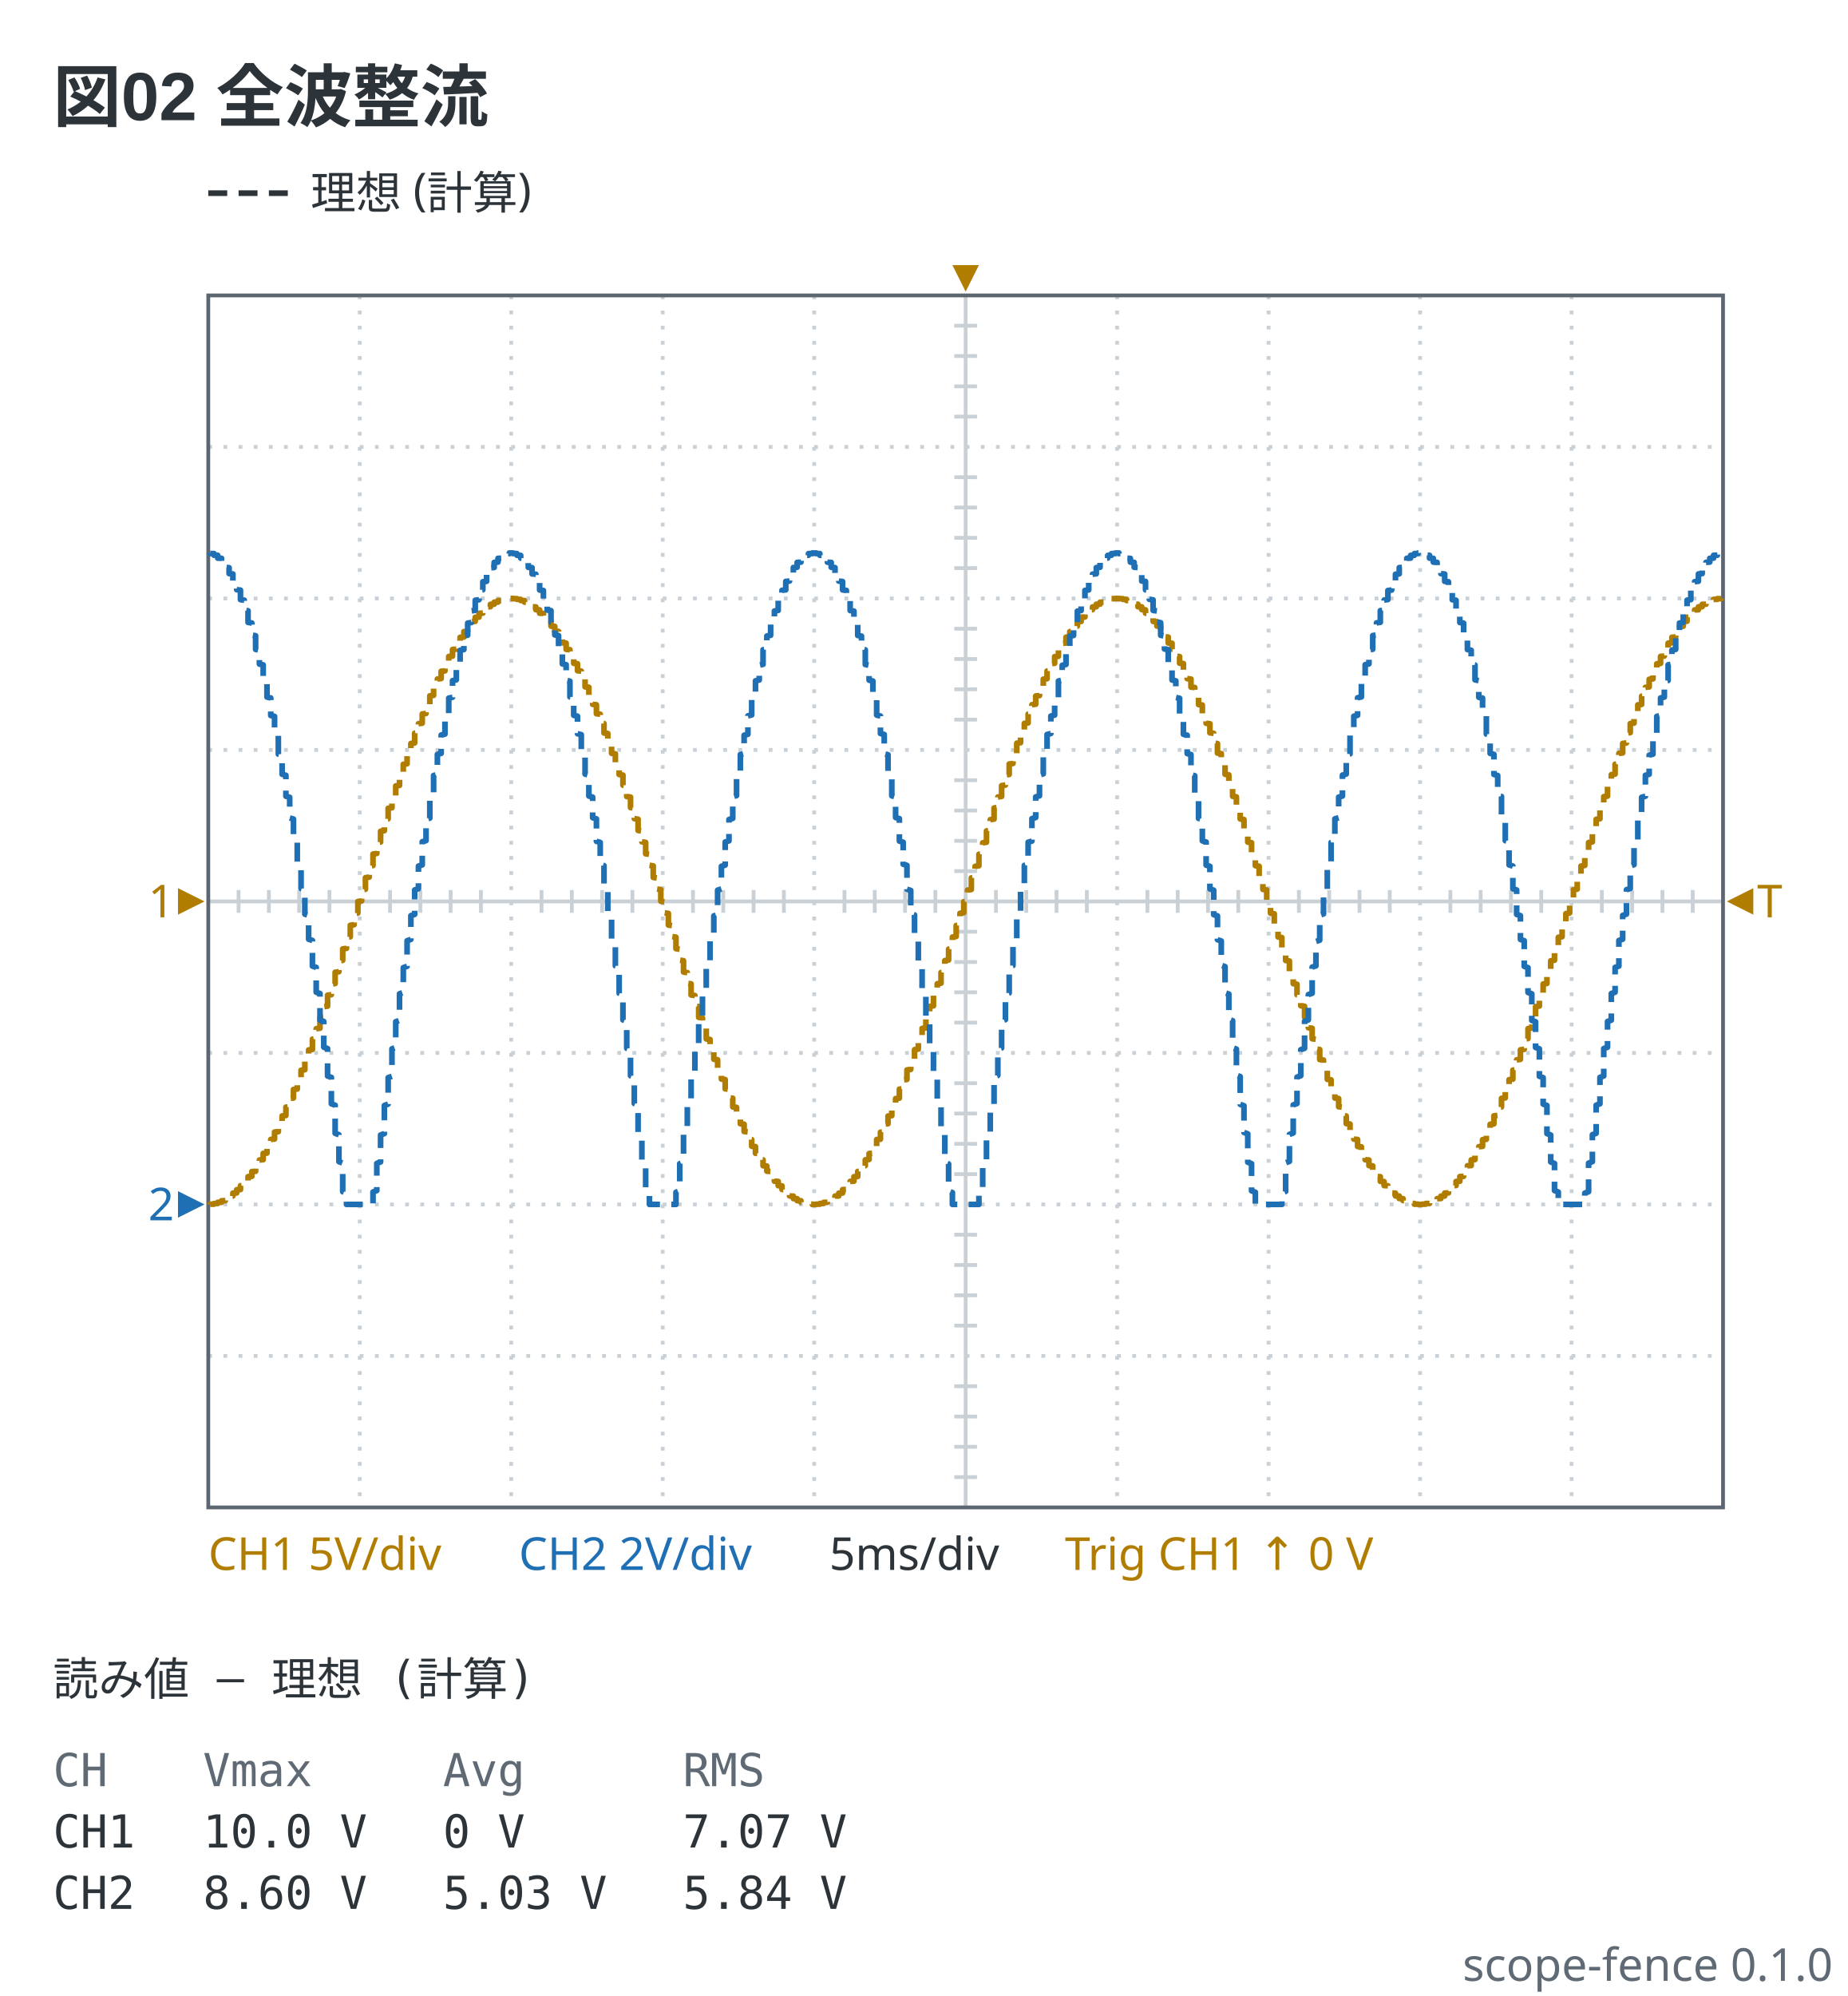
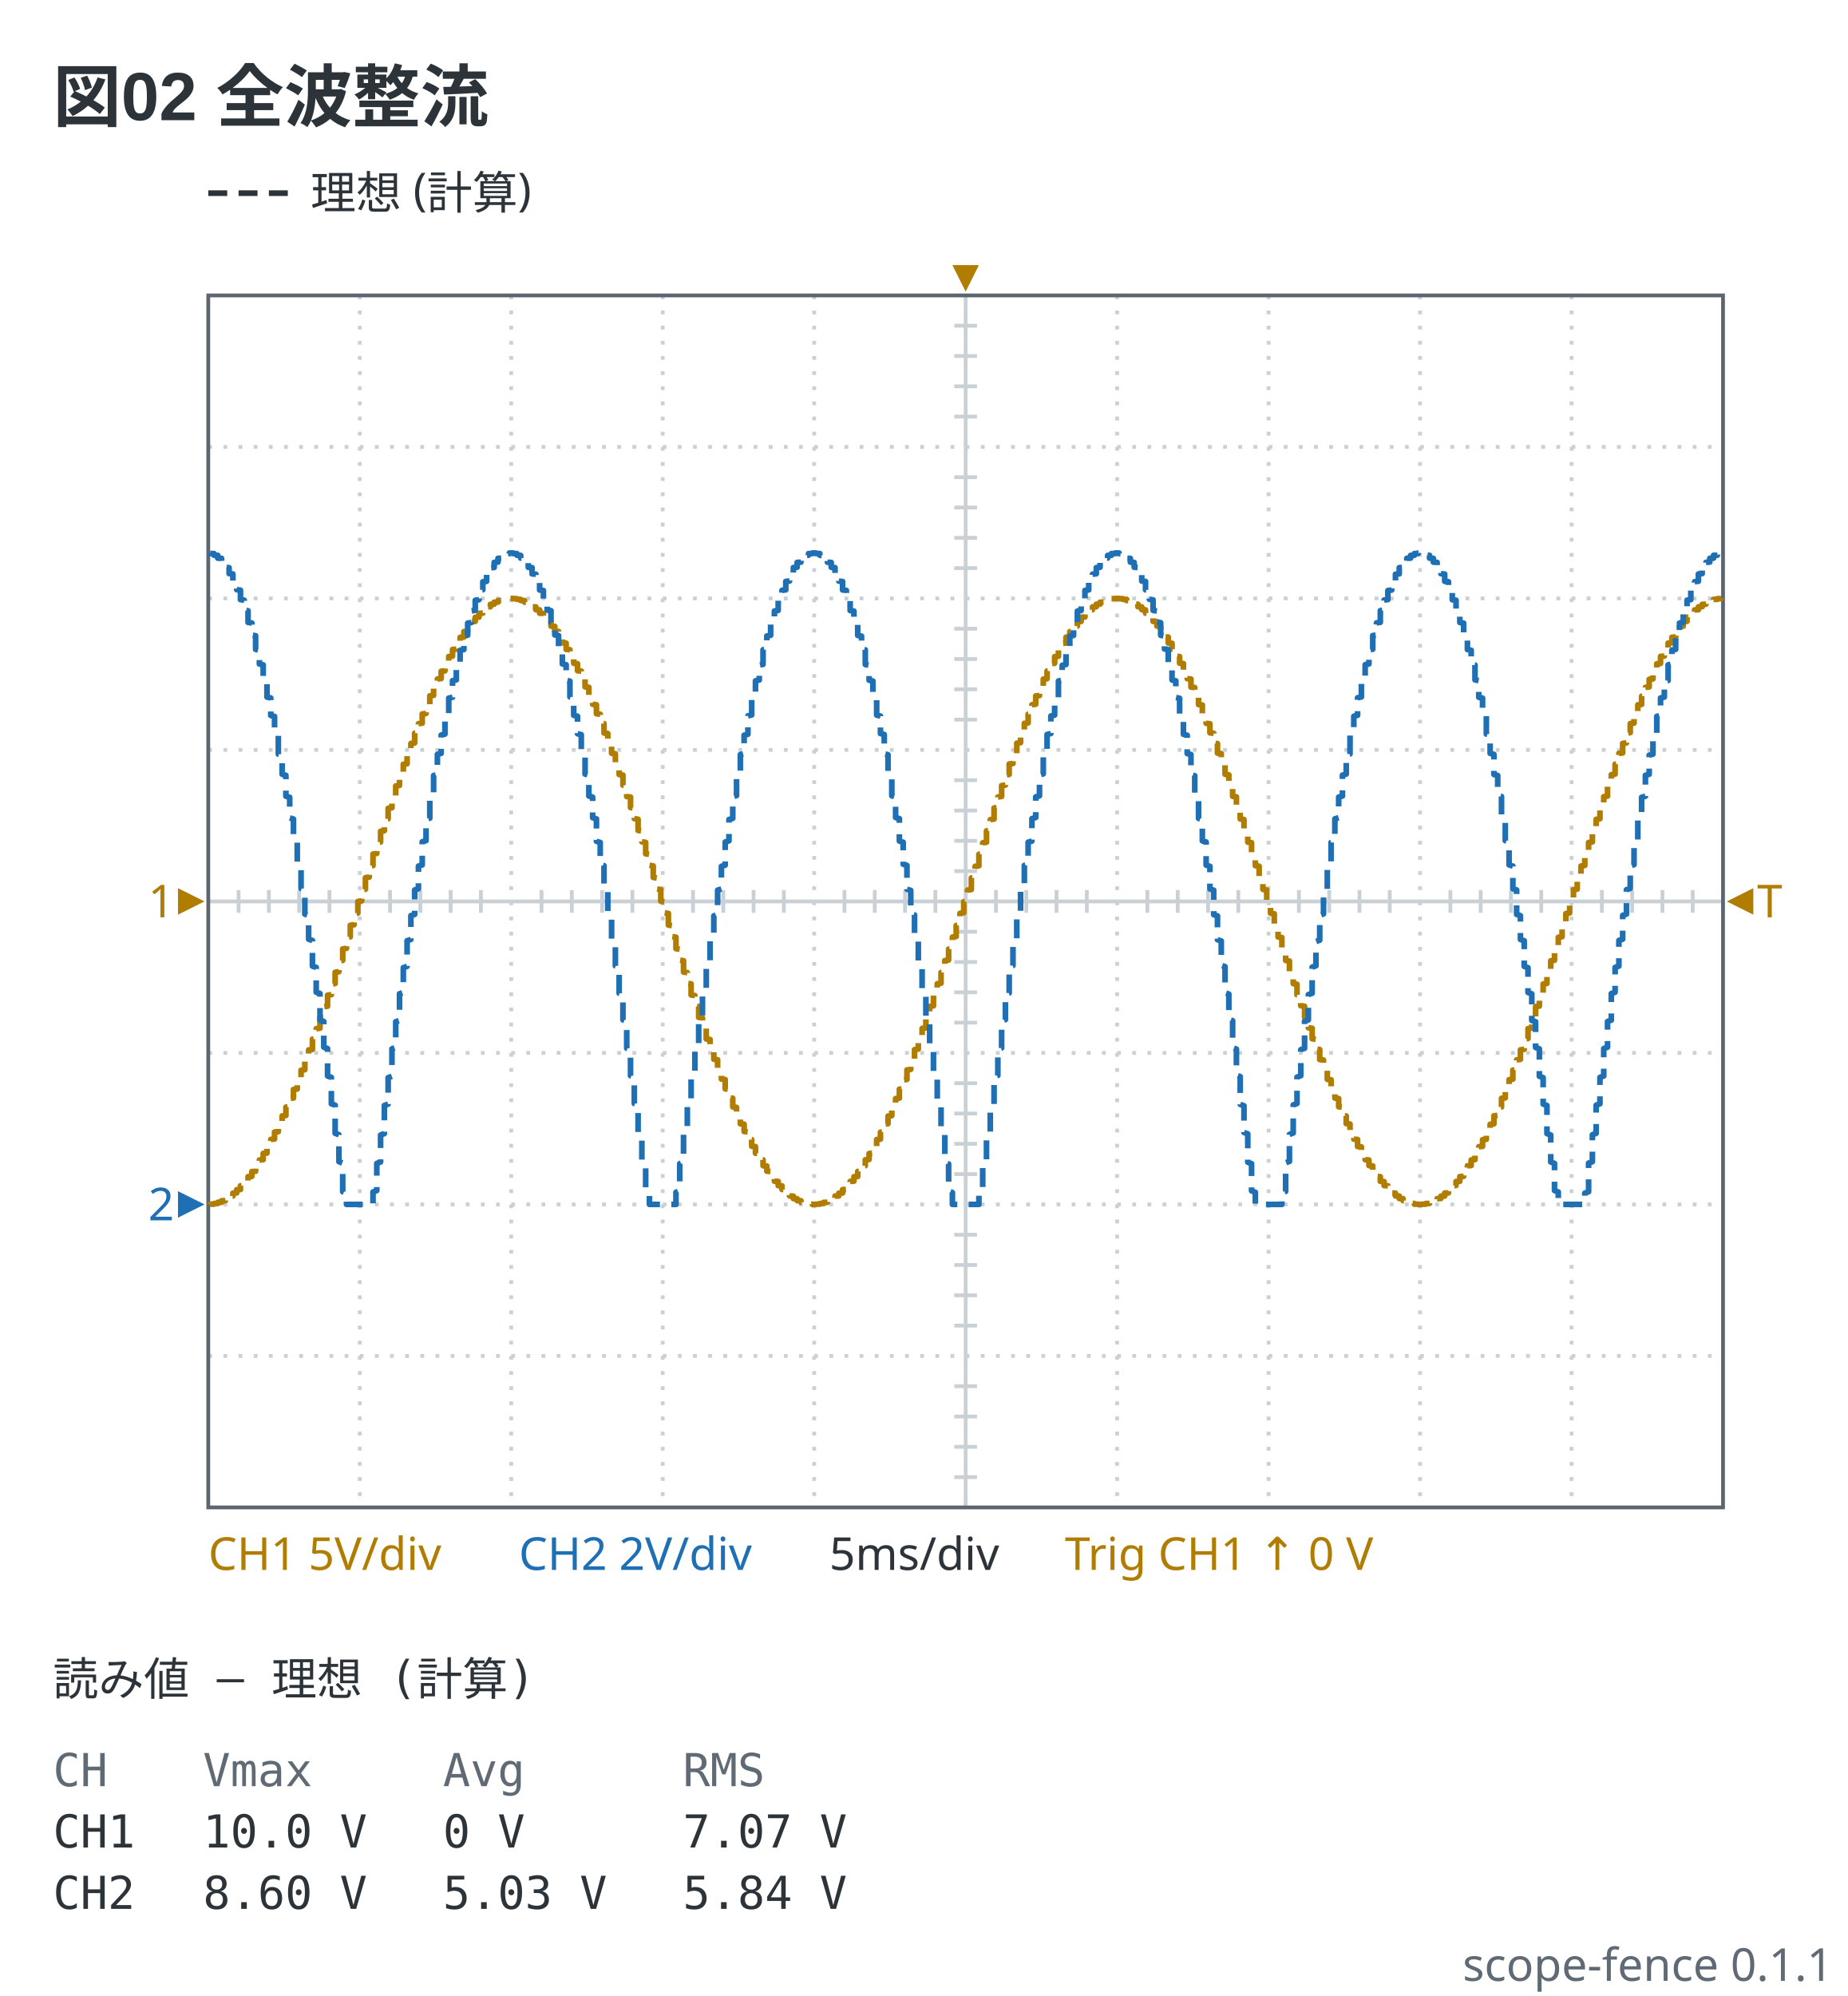
- <svg xmlns="http://www.w3.org/2000/svg" viewBox="0 0 488 527" width="488" height="527" data-scope-fence="0.1.0" role="img">
+ <svg xmlns="http://www.w3.org/2000/svg" viewBox="0 0 488 527" width="488" height="527" data-scope-fence="0.1.1" role="img">
  <text x="14" y="32" text-anchor="start" font-family="'Segoe UI', 'Helvetica Neue', Arial, 'Noto Sans', 'Hiragino Sans', 'Yu Gothic UI', 'Noto Sans CJK JP', sans-serif" fill="#2c3339" font-size="18" font-weight="600">図02 全波整流</text>
  <line x1="55" y1="51" x2="77" y2="51" stroke="#2c3339" stroke-width="1.5" stroke-dasharray="5 3" />
  <text x="82" y="55.2" text-anchor="start" font-family="ui-sans-serif, system-ui, sans-serif" fill="#2c3339" font-size="12">理想 (計算)</text>
  <line x1="95" y1="78" x2="95" y2="398" stroke="#c9d0d6" stroke-width="1" stroke-dasharray="1 3" />
  <line x1="135" y1="78" x2="135" y2="398" stroke="#c9d0d6" stroke-width="1" stroke-dasharray="1 3" />
  <line x1="175" y1="78" x2="175" y2="398" stroke="#c9d0d6" stroke-width="1" stroke-dasharray="1 3" />
  <line x1="215" y1="78" x2="215" y2="398" stroke="#c9d0d6" stroke-width="1" stroke-dasharray="1 3" />
  <line x1="255" y1="78" x2="255" y2="398" stroke="#c9d0d6" stroke-width="1" />
  <line x1="295" y1="78" x2="295" y2="398" stroke="#c9d0d6" stroke-width="1" stroke-dasharray="1 3" />
  <line x1="335" y1="78" x2="335" y2="398" stroke="#c9d0d6" stroke-width="1" stroke-dasharray="1 3" />
  <line x1="375" y1="78" x2="375" y2="398" stroke="#c9d0d6" stroke-width="1" stroke-dasharray="1 3" />
  <line x1="415" y1="78" x2="415" y2="398" stroke="#c9d0d6" stroke-width="1" stroke-dasharray="1 3" />
  <line x1="55" y1="118" x2="455" y2="118" stroke="#c9d0d6" stroke-width="1" stroke-dasharray="1 3" />
  <line x1="55" y1="158" x2="455" y2="158" stroke="#c9d0d6" stroke-width="1" stroke-dasharray="1 3" />
  <line x1="55" y1="198" x2="455" y2="198" stroke="#c9d0d6" stroke-width="1" stroke-dasharray="1 3" />
  <line x1="55" y1="238" x2="455" y2="238" stroke="#c9d0d6" stroke-width="1" />
  <line x1="55" y1="278" x2="455" y2="278" stroke="#c9d0d6" stroke-width="1" stroke-dasharray="1 3" />
  <line x1="55" y1="318" x2="455" y2="318" stroke="#c9d0d6" stroke-width="1" stroke-dasharray="1 3" />
  <line x1="55" y1="358" x2="455" y2="358" stroke="#c9d0d6" stroke-width="1" stroke-dasharray="1 3" />
  <line x1="63" y1="235" x2="63" y2="241" stroke="#c9d0d6" stroke-width="1" />
  <line x1="71" y1="235" x2="71" y2="241" stroke="#c9d0d6" stroke-width="1" />
  <line x1="79" y1="235" x2="79" y2="241" stroke="#c9d0d6" stroke-width="1" />
  <line x1="87" y1="235" x2="87" y2="241" stroke="#c9d0d6" stroke-width="1" />
  <line x1="103" y1="235" x2="103" y2="241" stroke="#c9d0d6" stroke-width="1" />
  <line x1="111" y1="235" x2="111" y2="241" stroke="#c9d0d6" stroke-width="1" />
  <line x1="119" y1="235" x2="119" y2="241" stroke="#c9d0d6" stroke-width="1" />
  <line x1="127" y1="235" x2="127" y2="241" stroke="#c9d0d6" stroke-width="1" />
  <line x1="143" y1="235" x2="143" y2="241" stroke="#c9d0d6" stroke-width="1" />
  <line x1="151" y1="235" x2="151" y2="241" stroke="#c9d0d6" stroke-width="1" />
  <line x1="159" y1="235" x2="159" y2="241" stroke="#c9d0d6" stroke-width="1" />
  <line x1="167" y1="235" x2="167" y2="241" stroke="#c9d0d6" stroke-width="1" />
  <line x1="183" y1="235" x2="183" y2="241" stroke="#c9d0d6" stroke-width="1" />
  <line x1="191" y1="235" x2="191" y2="241" stroke="#c9d0d6" stroke-width="1" />
  <line x1="199" y1="235" x2="199" y2="241" stroke="#c9d0d6" stroke-width="1" />
  <line x1="207" y1="235" x2="207" y2="241" stroke="#c9d0d6" stroke-width="1" />
  <line x1="223" y1="235" x2="223" y2="241" stroke="#c9d0d6" stroke-width="1" />
  <line x1="231" y1="235" x2="231" y2="241" stroke="#c9d0d6" stroke-width="1" />
  <line x1="239" y1="235" x2="239" y2="241" stroke="#c9d0d6" stroke-width="1" />
  <line x1="247" y1="235" x2="247" y2="241" stroke="#c9d0d6" stroke-width="1" />
  <line x1="263" y1="235" x2="263" y2="241" stroke="#c9d0d6" stroke-width="1" />
  <line x1="271" y1="235" x2="271" y2="241" stroke="#c9d0d6" stroke-width="1" />
  <line x1="279" y1="235" x2="279" y2="241" stroke="#c9d0d6" stroke-width="1" />
  <line x1="287" y1="235" x2="287" y2="241" stroke="#c9d0d6" stroke-width="1" />
  <line x1="303" y1="235" x2="303" y2="241" stroke="#c9d0d6" stroke-width="1" />
  <line x1="311" y1="235" x2="311" y2="241" stroke="#c9d0d6" stroke-width="1" />
  <line x1="319" y1="235" x2="319" y2="241" stroke="#c9d0d6" stroke-width="1" />
  <line x1="327" y1="235" x2="327" y2="241" stroke="#c9d0d6" stroke-width="1" />
  <line x1="343" y1="235" x2="343" y2="241" stroke="#c9d0d6" stroke-width="1" />
  <line x1="351" y1="235" x2="351" y2="241" stroke="#c9d0d6" stroke-width="1" />
  <line x1="359" y1="235" x2="359" y2="241" stroke="#c9d0d6" stroke-width="1" />
  <line x1="367" y1="235" x2="367" y2="241" stroke="#c9d0d6" stroke-width="1" />
  <line x1="383" y1="235" x2="383" y2="241" stroke="#c9d0d6" stroke-width="1" />
  <line x1="391" y1="235" x2="391" y2="241" stroke="#c9d0d6" stroke-width="1" />
  <line x1="399" y1="235" x2="399" y2="241" stroke="#c9d0d6" stroke-width="1" />
  <line x1="407" y1="235" x2="407" y2="241" stroke="#c9d0d6" stroke-width="1" />
  <line x1="423" y1="235" x2="423" y2="241" stroke="#c9d0d6" stroke-width="1" />
  <line x1="431" y1="235" x2="431" y2="241" stroke="#c9d0d6" stroke-width="1" />
  <line x1="439" y1="235" x2="439" y2="241" stroke="#c9d0d6" stroke-width="1" />
  <line x1="447" y1="235" x2="447" y2="241" stroke="#c9d0d6" stroke-width="1" />
  <line x1="252" y1="86" x2="258" y2="86" stroke="#c9d0d6" stroke-width="1" />
  <line x1="252" y1="94" x2="258" y2="94" stroke="#c9d0d6" stroke-width="1" />
  <line x1="252" y1="102" x2="258" y2="102" stroke="#c9d0d6" stroke-width="1" />
  <line x1="252" y1="110" x2="258" y2="110" stroke="#c9d0d6" stroke-width="1" />
  <line x1="252" y1="126" x2="258" y2="126" stroke="#c9d0d6" stroke-width="1" />
  <line x1="252" y1="134" x2="258" y2="134" stroke="#c9d0d6" stroke-width="1" />
  <line x1="252" y1="142" x2="258" y2="142" stroke="#c9d0d6" stroke-width="1" />
  <line x1="252" y1="150" x2="258" y2="150" stroke="#c9d0d6" stroke-width="1" />
  <line x1="252" y1="166" x2="258" y2="166" stroke="#c9d0d6" stroke-width="1" />
  <line x1="252" y1="174" x2="258" y2="174" stroke="#c9d0d6" stroke-width="1" />
  <line x1="252" y1="182" x2="258" y2="182" stroke="#c9d0d6" stroke-width="1" />
  <line x1="252" y1="190" x2="258" y2="190" stroke="#c9d0d6" stroke-width="1" />
  <line x1="252" y1="206" x2="258" y2="206" stroke="#c9d0d6" stroke-width="1" />
  <line x1="252" y1="214" x2="258" y2="214" stroke="#c9d0d6" stroke-width="1" />
  <line x1="252" y1="222" x2="258" y2="222" stroke="#c9d0d6" stroke-width="1" />
  <line x1="252" y1="230" x2="258" y2="230" stroke="#c9d0d6" stroke-width="1" />
  <line x1="252" y1="246" x2="258" y2="246" stroke="#c9d0d6" stroke-width="1" />
  <line x1="252" y1="254" x2="258" y2="254" stroke="#c9d0d6" stroke-width="1" />
  <line x1="252" y1="262" x2="258" y2="262" stroke="#c9d0d6" stroke-width="1" />
  <line x1="252" y1="270" x2="258" y2="270" stroke="#c9d0d6" stroke-width="1" />
  <line x1="252" y1="286" x2="258" y2="286" stroke="#c9d0d6" stroke-width="1" />
  <line x1="252" y1="294" x2="258" y2="294" stroke="#c9d0d6" stroke-width="1" />
  <line x1="252" y1="302" x2="258" y2="302" stroke="#c9d0d6" stroke-width="1" />
  <line x1="252" y1="310" x2="258" y2="310" stroke="#c9d0d6" stroke-width="1" />
  <line x1="252" y1="326" x2="258" y2="326" stroke="#c9d0d6" stroke-width="1" />
  <line x1="252" y1="334" x2="258" y2="334" stroke="#c9d0d6" stroke-width="1" />
  <line x1="252" y1="342" x2="258" y2="342" stroke="#c9d0d6" stroke-width="1" />
  <line x1="252" y1="350" x2="258" y2="350" stroke="#c9d0d6" stroke-width="1" />
  <line x1="252" y1="366" x2="258" y2="366" stroke="#c9d0d6" stroke-width="1" />
  <line x1="252" y1="374" x2="258" y2="374" stroke="#c9d0d6" stroke-width="1" />
  <line x1="252" y1="382" x2="258" y2="382" stroke="#c9d0d6" stroke-width="1" />
  <line x1="252" y1="390" x2="258" y2="390" stroke="#c9d0d6" stroke-width="1" />
  <rect x="55" y="78" width="400" height="320" fill="none" stroke="#5c6670" stroke-width="1" />
  <polyline points="55.5,318 55.5,317.94 56.5,317.94 56.5,317.76 57.5,317.75 57.5,317.45 58.5,317.44 58.5,317.04 59.5,317.01 59.5,316.47 60.5,316.44 60.5,315.82 61.5,315.78 61.5,315.01 62.5,314.97 62.5,314.12 63.5,314.08 63.5,313.07 64.5,313.02 64.5,311.96 65.5,311.9 65.5,310.67 66.5,310.6 66.5,309.33 67.5,309.26 67.5,307.82 68.5,307.74 68.5,306.27 69.5,306.19 69.5,304.53 70.5,304.45 70.5,302.78 71.5,302.69 71.5,300.84 72.5,300.74 72.5,298.89 73.5,298.79 73.5,296.75 74.5,296.65 74.5,294.63 75.5,294.52 75.5,292.31 76.5,292.19 76.5,290.01 77.5,289.9 77.5,287.65 78.5,287.53 78.5,285.08 79.5,284.96 79.5,282.57 80.5,282.44 80.5,279.85 81.5,279.72 81.5,277.21 82.5,277.08 82.5,274.37 83.5,274.23 83.5,271.61 84.5,271.47 84.5,268.66 85.5,268.52 85.5,265.8 86.5,265.66 86.5,262.76 87.5,262.62 87.5,259.83 88.5,259.68 88.5,256.71 89.5,256.56 89.5,253.71 90.5,253.56 90.5,250.54 91.5,250.39 91.5,247.5 92.5,247.35 92.5,244.3 93.5,244.15 93.5,241.24 94.5,241.08 94.5,238.02 95.5,237.86 95.5,234.95 96.5,234.79 96.5,231.73 97.5,231.58 97.5,228.68 98.5,228.53 98.5,225.49 99.5,225.34 99.5,222.47 100.5,222.32 100.5,219.47 101.5,219.32 101.5,216.35 102.5,216.2 102.5,213.41 103.5,213.27 103.5,210.37 104.5,210.22 104.5,207.51 105.5,207.37 105.5,204.56 106.5,204.42 106.5,201.79 107.5,201.66 107.5,198.95 108.5,198.82 108.5,196.3 109.5,196.17 109.5,193.59 110.5,193.46 110.5,191.07 111.5,190.94 111.5,188.5 112.5,188.38 112.5,186.13 113.5,186.01 113.5,183.72 114.5,183.6 114.5,181.5 115.5,181.39 115.5,179.27 116.5,179.16 116.5,177.23 117.5,177.13 117.5,175.18 118.5,175.09 118.5,173.33 119.5,173.24 119.5,171.49 120.5,171.4 120.5,169.83 121.5,169.75 121.5,168.27 122.5,168.2 122.5,166.75 123.5,166.68 123.5,165.41 124.5,165.35 124.5,164.11 125.5,164.06 125.5,162.99 126.5,162.94 126.5,161.93 127.5,161.89 127.5,161.04 128.5,161 128.5,160.22 129.5,160.19 129.5,159.56 130.5,159.53 130.5,158.99 131.5,158.97 131.5,158.57 132.5,158.55 132.5,158.25 133.5,158.24 133.5,158.07 134.5,158.06 134.5,158 135.5,158 135.5,158.06 136.5,158.06 136.5,158.24 137.5,158.26 137.5,158.54 138.5,158.56 138.5,158.98 139.5,159.01 139.5,159.52 140.5,159.55 140.5,160.21 141.5,160.24 141.5,160.98 142.5,161.02 142.5,161.91 143.5,161.96 143.5,162.92 144.5,162.97 144.5,164.03 145.5,164.09 145.5,165.32 146.5,165.38 146.5,166.65 147.5,166.72 147.5,168.17 148.5,168.24 148.5,169.72 149.5,169.8 149.5,171.45 150.5,171.54 150.5,173.2 151.5,173.29 151.5,175.14 152.5,175.24 152.5,177.09 153.5,177.19 153.5,179.23 154.5,179.33 154.5,181.35 155.5,181.46 155.5,183.67 156.5,183.78 156.5,185.96 157.5,186.08 157.5,188.45 158.5,188.57 158.5,190.9 159.5,191.02 159.5,193.54 160.5,193.66 160.5,196.12 161.5,196.25 161.5,198.9 162.5,199.03 162.5,201.6 163.5,201.74 163.5,204.5 164.5,204.64 164.5,207.31 165.5,207.45 165.5,210.31 166.5,210.45 166.5,213.21 167.5,213.35 167.5,216.14 168.5,216.29 168.5,219.26 169.5,219.41 169.5,222.26 170.5,222.41 170.5,225.43 171.5,225.58 171.5,228.46 172.5,228.62 172.5,231.67 173.5,231.82 173.5,234.73 174.5,234.89 174.5,237.95 175.5,238.11 175.5,241.02 176.5,241.17 176.5,244.24 177.5,244.39 177.5,247.29 178.5,247.44 178.5,250.48 179.5,250.63 179.5,253.5 180.5,253.65 180.5,256.65 181.5,256.8 181.5,259.62 182.5,259.77 182.5,262.7 183.5,262.85 183.5,265.6 184.5,265.75 184.5,268.6 185.5,268.75 185.5,271.42 186.5,271.56 186.5,274.32 187.5,274.45 187.5,277.02 188.5,277.16 188.5,279.67 189.5,279.8 189.5,282.39 190.5,282.51 190.5,284.91 191.5,285.03 191.5,287.48 192.5,287.6 192.5,289.85 193.5,289.97 193.5,292.26 194.5,292.37 194.5,294.48 195.5,294.58 195.5,296.71 196.5,296.82 196.5,298.75 197.5,298.85 197.5,300.8 198.5,300.89 198.5,302.65 199.5,302.74 199.5,304.5 200.5,304.58 200.5,306.15 201.5,306.23 201.5,307.79 202.5,307.86 202.5,309.23 203.5,309.3 203.5,310.64 204.5,310.71 204.5,311.87 205.5,311.93 205.5,313.05 206.5,313.1 206.5,314.06 207.5,314.1 207.5,314.99 208.5,315.04 208.5,315.77 209.5,315.81 209.5,316.46 210.5,316.49 210.5,317 211.5,317.03 211.5,317.43 212.5,317.45 212.5,317.75 213.5,317.76 213.5,317.93 214.5,317.94 214.5,318 215.5,318 215.5,317.94 216.5,317.94 216.5,317.76 217.5,317.75 217.5,317.46 218.5,317.44 218.5,317.02 219.5,317 219.5,316.49 220.5,316.46 220.5,315.8 221.5,315.76 221.5,315.03 222.5,314.99 222.5,314.09 223.5,314.05 223.5,313.09 224.5,313.04 224.5,311.92 225.5,311.86 225.5,310.69 226.5,310.63 226.5,309.29 227.5,309.22 227.5,307.85 228.5,307.77 228.5,306.22 229.5,306.14 229.5,304.57 230.5,304.48 230.5,302.72 231.5,302.63 231.5,300.87 232.5,300.78 232.5,298.93 233.5,298.83 233.5,296.79 234.5,296.69 234.5,294.67 235.5,294.56 235.5,292.35 236.5,292.24 236.5,290.06 237.5,289.94 237.5,287.57 238.5,287.45 238.5,285.13 239.5,285.01 239.5,282.49 240.5,282.36 240.5,279.91 241.5,279.78 241.5,277.13 242.5,276.99 242.5,274.42 243.5,274.29 243.5,271.53 244.5,271.39 244.5,268.72 245.5,268.58 245.5,265.72 246.5,265.57 246.5,262.82 247.5,262.67 247.5,259.74 248.5,259.59 248.5,256.77 249.5,256.62 249.5,253.62 250.5,253.47 250.5,250.6 251.5,250.45 251.5,247.41 252.5,247.26 252.5,244.36 253.5,244.21 253.5,241.14 254.5,240.99 254.5,238.08 255.5,237.92 255.5,235.01 256.5,234.86 256.5,231.79 257.5,231.64 257.5,228.74 258.5,228.59 258.5,225.55 259.5,225.4 259.5,222.53 260.5,222.38 260.5,219.38 261.5,219.23 261.5,216.41 262.5,216.26 262.5,213.33 263.5,213.18 263.5,210.43 264.5,210.28 264.5,207.42 265.5,207.28 265.5,204.61 266.5,204.47 266.5,201.71 267.5,201.58 267.5,199.01 268.5,198.87 268.5,196.22 269.5,196.09 269.5,193.64 270.5,193.51 270.5,190.99 271.5,190.87 271.5,188.55 272.5,188.43 272.5,186.06 273.5,185.94 273.5,183.76 274.5,183.65 274.5,181.44 275.5,181.33 275.5,179.31 276.5,179.21 276.5,177.17 277.5,177.07 277.5,175.22 278.5,175.13 278.5,173.37 279.5,173.28 279.5,171.52 280.5,171.43 280.5,169.86 281.5,169.78 281.5,168.23 282.5,168.15 282.5,166.78 283.5,166.71 283.5,165.37 284.5,165.31 284.5,164.14 285.5,164.08 285.5,162.96 286.5,162.91 286.5,161.95 287.5,161.91 287.5,161.01 288.5,160.97 288.5,160.24 289.5,160.2 289.5,159.54 290.5,159.51 290.5,159 291.5,158.98 291.5,158.56 292.5,158.54 292.5,158.25 293.5,158.24 293.5,158.06 294.5,158.06 294.5,158 295.5,158 295.5,158.06 296.5,158.07 296.5,158.24 297.5,158.25 297.5,158.55 298.5,158.57 298.5,158.97 299.5,159 299.5,159.51 300.5,159.54 300.5,160.19 301.5,160.23 301.5,160.96 302.5,161.01 302.5,161.9 303.5,161.94 303.5,162.9 304.5,162.95 304.5,164.07 305.5,164.13 305.5,165.29 306.5,165.36 306.5,166.7 307.5,166.77 307.5,168.14 308.5,168.21 308.5,169.77 309.5,169.85 309.5,171.42 310.5,171.5 310.5,173.26 311.5,173.35 311.5,175.11 312.5,175.2 312.5,177.15 313.5,177.25 313.5,179.18 314.5,179.29 314.5,181.42 315.5,181.52 315.5,183.63 316.5,183.74 316.5,186.03 317.5,186.15 317.5,188.4 318.5,188.52 318.5,190.97 319.5,191.09 319.5,193.49 320.5,193.61 320.5,196.2 321.5,196.33 321.5,198.84 322.5,198.98 322.5,201.55 323.5,201.68 323.5,204.44 324.5,204.58 324.5,207.25 325.5,207.4 325.5,210.25 326.5,210.4 326.5,213.15 327.5,213.3 327.5,216.23 328.5,216.38 328.5,219.2 329.5,219.35 329.5,222.35 330.5,222.5 330.5,225.37 331.5,225.52 331.5,228.56 332.5,228.71 332.5,231.61 333.5,231.76 333.5,234.83 334.5,234.98 334.5,237.89 335.5,238.05 335.5,241.11 336.5,241.27 336.5,244.18 337.5,244.33 337.5,247.38 338.5,247.54 338.5,250.42 339.5,250.57 339.5,253.59 340.5,253.74 340.5,256.59 341.5,256.74 341.5,259.71 342.5,259.86 342.5,262.65 343.5,262.79 343.5,265.55 344.5,265.69 344.5,268.55 345.5,268.69 345.5,271.36 346.5,271.5 346.5,274.26 347.5,274.4 347.5,276.97 348.5,277.1 348.5,279.75 349.5,279.88 349.5,282.34 350.5,282.46 350.5,284.98 351.5,285.1 351.5,287.43 352.5,287.55 352.5,289.92 353.5,290.04 353.5,292.22 354.5,292.33 354.5,294.54 355.5,294.65 355.5,296.67 356.5,296.77 356.5,298.81 357.5,298.91 357.5,300.76 358.5,300.86 358.5,302.71 359.5,302.8 359.5,304.46 360.5,304.55 360.5,306.2 361.5,306.28 361.5,307.76 362.5,307.83 362.5,309.28 363.5,309.35 363.5,310.62 364.5,310.68 364.5,311.91 365.5,311.97 365.5,313.03 366.5,313.08 366.5,314.04 367.5,314.09 367.5,314.98 368.5,315.02 368.5,315.76 369.5,315.79 369.5,316.45 370.5,316.48 370.5,316.99 371.5,317.02 371.5,317.44 372.5,317.46 372.5,317.74 373.5,317.76 373.5,317.94 374.5,317.94 374.5,318 375.5,318 375.5,317.94 376.5,317.93 376.5,317.76 377.5,317.75 377.5,317.45 378.5,317.43 378.5,317.03 379.5,317.01 379.5,316.47 380.5,316.44 380.5,315.81 381.5,315.78 381.5,315 382.5,314.96 382.5,314.11 383.5,314.07 383.5,313.06 384.5,313.01 384.5,311.94 385.5,311.89 385.5,310.65 386.5,310.59 386.5,309.32 387.5,309.25 387.5,307.8 388.5,307.73 388.5,306.25 389.5,306.17 389.5,304.6 390.5,304.51 390.5,302.76 391.5,302.67 391.5,300.91 392.5,300.82 392.5,298.87 393.5,298.77 393.5,296.84 394.5,296.73 394.5,294.61 395.5,294.5 395.5,292.4 396.5,292.28 396.5,289.99 397.5,289.87 397.5,287.62 398.5,287.5 398.5,285.06 399.5,284.93 399.5,282.54 400.5,282.41 400.5,279.83 401.5,279.7 401.5,277.18 402.5,277.05 402.5,274.34 403.5,274.21 403.5,271.58 404.5,271.44 404.5,268.63 405.5,268.49 405.5,265.78 406.5,265.63 406.5,262.73 407.5,262.59 407.5,259.8 408.5,259.65 408.5,256.68 409.5,256.53 409.5,253.68 410.5,253.53 410.5,250.66 411.5,250.51 411.5,247.47 412.5,247.32 412.5,244.42 413.5,244.27 413.5,241.21 414.5,241.05 414.5,238.14 415.5,237.98 415.5,234.92 416.5,234.76 416.5,231.85 417.5,231.7 417.5,228.65 418.5,228.5 418.5,225.61 419.5,225.46 419.5,222.44 420.5,222.29 420.5,219.44 421.5,219.29 421.5,216.32 422.5,216.17 422.5,213.38 423.5,213.24 423.5,210.34 424.5,210.2 424.5,207.48 425.5,207.34 425.5,204.53 426.5,204.39 426.5,201.77 427.5,201.63 427.5,198.92 428.5,198.79 428.5,196.28 429.5,196.15 429.5,193.56 430.5,193.43 430.5,191.04 431.5,190.92 431.5,188.47 432.5,188.35 432.5,186.1 433.5,185.99 433.5,183.81 434.5,183.69 434.5,181.48 435.5,181.37 435.5,179.35 436.5,179.25 436.5,177.21 437.5,177.11 437.5,175.26 438.5,175.16 438.5,173.31 439.5,173.22 439.5,171.55 440.5,171.47 440.5,169.81 441.5,169.73 441.5,168.26 442.5,168.18 442.5,166.74 443.5,166.67 443.5,165.4 444.5,165.33 444.5,164.1 445.5,164.04 445.5,162.98 446.5,162.93 446.5,161.92 447.5,161.88 447.5,161.03 448.5,160.99 448.5,160.22 449.5,160.18 449.5,159.56 450.5,159.53 450.5,158.99 451.5,158.96 451.5,158.56 452.5,158.55 452.5,158.25 453.5,158.24 453.5,158.06 454.5,158.06 454.5,158" fill="none" stroke="#b07d00" stroke-width="1.5" stroke-linejoin="round" stroke-dasharray="5 3" data-channel="ch1" />
  <polyline points="55.5,146 55.5,146.15 56.5,146.16 56.5,146.59 57.5,146.62 57.5,147.37 58.5,147.41 58.5,148.41 59.5,148.47 59.5,149.81 60.5,149.89 60.5,151.45 61.5,151.54 61.5,153.47 62.5,153.58 62.5,155.69 63.5,155.81 63.5,158.32 64.5,158.46 64.5,161.11 65.5,161.26 65.5,164.33 66.5,164.49 66.5,167.67 67.5,167.85 67.5,171.46 68.5,171.65 68.5,175.33 69.5,175.54 69.5,179.67 70.5,179.88 70.5,184.05 71.5,184.28 71.5,188.91 72.5,189.15 72.5,193.77 73.5,194.02 73.5,199.12 74.5,199.38 74.5,204.43 75.5,204.7 75.5,210.23 76.5,210.51 76.5,215.96 77.5,216.25 77.5,221.89 78.5,222.19 78.5,228.3 79.5,228.61 79.5,234.59 80.5,234.91 80.5,241.36 81.5,241.69 81.5,247.98 82.5,248.31 82.5,255.08 83.5,255.42 83.5,261.97 84.5,262.32 84.5,269.35 85.5,269.7 85.5,276.49 86.5,276.85 86.5,284.09 87.5,284.46 87.5,291.43 88.5,291.8 88.5,299.22 89.5,299.6 89.5,306.71 90.5,307.09 90.5,314.64 91.5,315.02 91.5,318 92.5,318 93.5,318 94.5,318 95.5,318 96.5,318 97.5,318 98.5,318 98.5,314.72 99.5,314.34 99.5,307.17 100.5,306.79 100.5,299.67 101.5,299.3 101.5,291.88 102.5,291.51 102.5,284.53 103.5,284.17 103.5,276.92 104.5,276.56 104.5,269.77 105.5,269.42 105.5,262.39 106.5,262.04 106.5,255.49 107.5,255.14 107.5,248.38 108.5,248.04 108.5,241.76 109.5,241.43 109.5,234.97 110.5,234.65 110.5,228.67 111.5,228.36 111.5,222.25 112.5,221.95 112.5,216.31 113.5,216.02 113.5,210.29 114.5,210.01 114.5,204.76 115.5,204.48 115.5,199.17 116.5,198.91 116.5,194.07 117.5,193.82 117.5,188.96 118.5,188.72 118.5,184.32 119.5,184.1 119.5,179.71 120.5,179.5 120.5,175.58 121.5,175.37 121.5,171.69 122.5,171.5 122.5,167.88 123.5,167.71 123.5,164.52 124.5,164.36 124.5,161.29 125.5,161.14 125.5,158.48 126.5,158.35 126.5,155.83 127.5,155.72 127.5,153.6 128.5,153.49 128.5,151.56 129.5,151.47 129.5,149.9 130.5,149.83 130.5,148.48 131.5,148.42 131.5,147.42 132.5,147.38 132.5,146.62 133.5,146.59 133.5,146.17 134.5,146.15 134.5,146 135.5,146 135.5,146.14 136.5,146.16 136.5,146.61 137.5,146.64 137.5,147.36 138.5,147.4 138.5,148.46 139.5,148.52 139.5,149.8 140.5,149.87 140.5,151.52 141.5,151.61 141.5,153.45 142.5,153.56 142.5,155.79 143.5,155.91 143.5,158.3 144.5,158.43 144.5,161.08 145.5,161.23 145.5,164.3 146.5,164.46 146.5,167.64 147.5,167.81 147.5,171.42 148.5,171.61 148.5,175.29 149.5,175.5 149.5,179.63 150.5,179.84 150.5,184.01 151.5,184.23 151.5,188.86 152.5,189.1 152.5,193.72 153.5,193.97 153.5,199.06 154.5,199.33 154.5,204.38 155.5,204.65 155.5,210.18 156.5,210.46 156.5,215.9 157.5,216.2 157.5,222.13 158.5,222.43 158.5,228.24 159.5,228.55 159.5,234.84 160.5,235.16 160.5,241.3 161.5,241.63 161.5,248.24 162.5,248.58 162.5,255.01 163.5,255.35 163.5,262.25 164.5,262.6 164.5,269.28 165.5,269.63 165.5,276.78 166.5,277.14 166.5,284.02 167.5,284.39 167.5,291.36 168.5,291.73 168.5,299.15 169.5,299.52 169.5,306.64 170.5,307.01 170.5,314.57 171.5,314.94 171.5,318 172.5,318 173.5,318 174.5,318 175.5,318 176.5,318 177.5,318 178.5,318 178.5,314.79 179.5,314.41 179.5,307.24 180.5,306.86 180.5,299.37 181.5,299 181.5,291.95 182.5,291.58 182.5,284.24 183.5,283.88 183.5,276.99 184.5,276.63 184.5,269.49 185.5,269.14 185.5,262.46 186.5,262.11 186.5,255.21 187.5,254.87 187.5,248.45 188.5,248.11 188.5,241.82 189.5,241.5 189.5,235.03 190.5,234.71 190.5,228.73 191.5,228.42 191.5,222.31 192.5,222.01 192.5,216.37 193.5,216.08 193.5,210.34 194.5,210.06 194.5,204.81 195.5,204.54 195.5,199.22 196.5,198.96 196.5,194.12 197.5,193.87 197.5,189 198.5,188.77 198.5,184.37 199.5,184.14 199.5,179.76 200.5,179.54 200.5,175.62 201.5,175.41 201.5,171.54 202.5,171.35 202.5,167.92 203.5,167.74 203.5,164.4 204.5,164.23 204.5,161.32 205.5,161.17 205.5,158.38 206.5,158.24 206.5,155.86 207.5,155.74 207.5,153.51 208.5,153.41 208.5,151.57 209.5,151.48 209.5,149.84 210.5,149.77 210.5,148.49 211.5,148.43 211.5,147.43 212.5,147.38 212.5,146.63 213.5,146.6 213.5,146.17 214.5,146.15 214.5,146 215.5,146 215.5,146.14 216.5,146.16 216.5,146.61 217.5,146.64 217.5,147.35 218.5,147.39 218.5,148.44 219.5,148.5 219.5,149.78 220.5,149.86 220.5,151.5 221.5,151.59 221.5,153.43 222.5,153.54 222.5,155.76 223.5,155.88 223.5,158.27 224.5,158.4 224.5,161.2 225.5,161.35 225.5,164.27 226.5,164.43 226.5,167.78 227.5,167.95 227.5,171.39 228.5,171.57 228.5,175.45 229.5,175.66 229.5,179.59 230.5,179.8 230.5,184.19 231.5,184.41 231.5,188.81 232.5,189.05 232.5,193.67 233.5,193.92 233.5,199.01 234.5,199.27 234.5,204.32 235.5,204.59 235.5,210.12 236.5,210.4 236.5,215.85 237.5,216.14 237.5,222.07 238.5,222.37 238.5,228.18 239.5,228.49 239.5,234.78 240.5,235.1 240.5,241.23 241.5,241.56 241.5,248.18 242.5,248.51 242.5,254.94 243.5,255.28 243.5,262.18 244.5,262.53 244.5,269.21 245.5,269.56 245.5,276.7 246.5,277.06 246.5,283.95 247.5,284.31 247.5,291.65 248.5,292.02 248.5,299.07 249.5,299.45 249.5,306.94 250.5,307.32 250.5,314.49 251.5,314.87 251.5,318 252.5,318 253.5,318 254.5,318 255.5,318 256.5,318 257.5,318 258.5,318 258.5,314.87 259.5,314.49 259.5,307.32 260.5,306.94 260.5,299.45 261.5,299.07 261.5,292.02 262.5,291.65 262.5,284.31 263.5,283.95 263.5,277.06 264.5,276.7 264.5,269.56 265.5,269.21 265.5,262.53 266.5,262.18 266.5,255.28 267.5,254.94 267.5,248.51 268.5,248.18 268.5,241.56 269.5,241.23 269.5,235.1 270.5,234.78 270.5,228.49 271.5,228.18 271.5,222.37 272.5,222.07 272.5,216.14 273.5,215.85 273.5,210.4 274.5,210.12 274.5,204.59 275.5,204.32 275.5,199.27 276.5,199.01 276.5,193.92 277.5,193.67 277.5,189.05 278.5,188.81 278.5,184.41 279.5,184.19 279.5,179.8 280.5,179.59 280.5,175.66 281.5,175.45 281.5,171.57 282.5,171.39 282.5,167.95 283.5,167.78 283.5,164.43 284.5,164.27 284.5,161.35 285.5,161.2 285.5,158.4 286.5,158.27 286.5,155.88 287.5,155.76 287.5,153.54 288.5,153.43 288.5,151.59 289.5,151.5 289.5,149.86 290.5,149.78 290.5,148.5 291.5,148.44 291.5,147.39 292.5,147.35 292.5,146.64 293.5,146.61 293.5,146.16 294.5,146.14 294.5,146 295.5,146 295.5,146.15 296.5,146.17 296.5,146.6 297.5,146.63 297.5,147.38 298.5,147.43 298.5,148.43 299.5,148.49 299.5,149.77 300.5,149.84 300.5,151.48 301.5,151.57 301.5,153.41 302.5,153.51 302.5,155.74 303.5,155.86 303.5,158.24 304.5,158.38 304.5,161.17 305.5,161.32 305.5,164.23 306.5,164.4 306.5,167.74 307.5,167.92 307.5,171.35 308.5,171.54 308.5,175.41 309.5,175.62 309.5,179.54 310.5,179.76 310.5,184.14 311.5,184.37 311.5,188.77 312.5,189 312.5,193.87 313.5,194.12 313.5,198.96 314.5,199.22 314.5,204.54 315.5,204.81 315.5,210.06 316.5,210.34 316.5,216.08 317.5,216.37 317.5,222.01 318.5,222.31 318.5,228.42 319.5,228.73 319.5,234.71 320.5,235.03 320.5,241.5 321.5,241.82 321.5,248.11 322.5,248.45 322.5,254.87 323.5,255.21 323.5,262.11 324.5,262.46 324.5,269.14 325.5,269.49 325.5,276.63 326.5,276.99 326.5,283.88 327.5,284.24 327.5,291.58 328.5,291.95 328.5,299 329.5,299.37 329.5,306.86 330.5,307.24 330.5,314.41 331.5,314.79 331.5,318 332.5,318 333.5,318 334.5,318 335.5,318 336.5,318 337.5,318 338.5,318 338.5,314.94 339.5,314.57 339.5,307.01 340.5,306.64 340.5,299.52 341.5,299.15 341.5,291.73 342.5,291.36 342.5,284.39 343.5,284.02 343.5,277.14 344.5,276.78 344.5,269.63 345.5,269.28 345.5,262.6 346.5,262.25 346.5,255.35 347.5,255.01 347.5,248.58 348.5,248.24 348.5,241.63 349.5,241.3 349.5,235.16 350.5,234.84 350.5,228.55 351.5,228.24 351.5,222.43 352.5,222.13 352.5,216.2 353.5,215.9 353.5,210.46 354.5,210.18 354.5,204.65 355.5,204.38 355.5,199.33 356.5,199.06 356.5,193.97 357.5,193.72 357.5,189.1 358.5,188.86 358.5,184.23 359.5,184.01 359.5,179.84 360.5,179.63 360.5,175.5 361.5,175.29 361.5,171.61 362.5,171.42 362.5,167.81 363.5,167.64 363.5,164.46 364.5,164.3 364.5,161.23 365.5,161.08 365.5,158.43 366.5,158.3 366.5,155.91 367.5,155.79 367.5,153.56 368.5,153.45 368.5,151.61 369.5,151.52 369.5,149.87 370.5,149.8 370.5,148.52 371.5,148.46 371.5,147.4 372.5,147.36 372.5,146.64 373.5,146.61 373.5,146.16 374.5,146.14 374.5,146 375.5,146 375.5,146.15 376.5,146.17 376.5,146.59 377.5,146.62 377.5,147.38 378.5,147.42 378.5,148.42 379.5,148.48 379.5,149.83 380.5,149.9 380.5,151.47 381.5,151.56 381.5,153.49 382.5,153.6 382.5,155.72 383.5,155.83 383.5,158.35 384.5,158.48 384.5,161.14 385.5,161.29 385.5,164.36 386.5,164.52 386.5,167.71 387.5,167.88 387.5,171.5 388.5,171.69 388.5,175.37 389.5,175.58 389.5,179.5 390.5,179.71 390.5,184.1 391.5,184.32 391.5,188.72 392.5,188.96 392.5,193.82 393.5,194.07 393.5,198.91 394.5,199.17 394.5,204.48 395.5,204.76 395.5,210.01 396.5,210.29 396.5,216.02 397.5,216.31 397.5,221.95 398.5,222.25 398.5,228.36 399.5,228.67 399.5,234.65 400.5,234.97 400.5,241.43 401.5,241.76 401.5,248.04 402.5,248.38 402.5,255.14 403.5,255.49 403.5,262.04 404.5,262.39 404.5,269.42 405.5,269.77 405.5,276.56 406.5,276.92 406.5,284.17 407.5,284.53 407.5,291.51 408.5,291.88 408.5,299.3 409.5,299.67 409.5,306.79 410.5,307.17 410.5,314.34 411.5,314.72 411.5,318 412.5,318 413.5,318 414.5,318 415.5,318 416.5,318 417.5,318 418.5,318 418.5,315.02 419.5,314.64 419.5,307.09 420.5,306.71 420.5,299.6 421.5,299.22 421.5,291.8 422.5,291.43 422.5,284.46 423.5,284.09 423.5,276.85 424.5,276.49 424.5,269.7 425.5,269.35 425.5,262.32 426.5,261.97 426.5,255.42 427.5,255.08 427.5,248.31 428.5,247.98 428.5,241.69 429.5,241.36 429.5,234.91 430.5,234.59 430.5,228.61 431.5,228.3 431.5,222.19 432.5,221.89 432.5,216.25 433.5,215.96 433.5,210.51 434.5,210.23 434.5,204.7 435.5,204.43 435.5,199.38 436.5,199.12 436.5,194.02 437.5,193.77 437.5,189.15 438.5,188.91 438.5,184.28 439.5,184.05 439.5,179.88 440.5,179.67 440.5,175.54 441.5,175.33 441.5,171.65 442.5,171.46 442.5,167.85 443.5,167.67 443.5,164.49 444.5,164.33 444.5,161.26 445.5,161.11 445.5,158.46 446.5,158.32 446.5,155.81 447.5,155.69 447.5,153.58 448.5,153.47 448.5,151.54 449.5,151.45 449.5,149.89 450.5,149.81 450.5,148.47 451.5,148.41 451.5,147.41 452.5,147.37 452.5,146.62 453.5,146.59 453.5,146.16 454.5,146.15 454.5,146" fill="none" stroke="#1f6fb5" stroke-width="1.5" stroke-linejoin="round" stroke-dasharray="5 3" data-channel="ch2" />
  <polygon points="47,234.5 54,238 47,241.5" fill="#b07d00" />
  <text x="46" y="242.2" text-anchor="end" font-family="ui-sans-serif, system-ui, sans-serif" fill="#b07d00" font-size="12">1</text>
  <polygon points="47,314.5 54,318 47,321.5" fill="#1f6fb5" />
  <text x="46" y="322.2" text-anchor="end" font-family="ui-sans-serif, system-ui, sans-serif" fill="#1f6fb5" font-size="12">2</text>
  <polygon points="251.5,70 258.5,70 255,77" fill="#b07d00" />
  <polygon points="463,234.5 456,238 463,241.5" fill="#b07d00" />
  <text x="464" y="242.2" text-anchor="start" font-family="ui-sans-serif, system-ui, sans-serif" fill="#b07d00" font-size="12">T</text>
  <text x="55" y="414.5" text-anchor="start" font-family="ui-sans-serif, system-ui, sans-serif" fill="#b07d00" font-size="12">CH1 5V/div</text>
  <text x="137" y="414.5" text-anchor="start" font-family="ui-sans-serif, system-ui, sans-serif" fill="#1f6fb5" font-size="12">CH2 2V/div</text>
  <text x="219" y="414.5" text-anchor="start" font-family="ui-sans-serif, system-ui, sans-serif" fill="#2c3339" font-size="12">5ms/div</text>
  <text x="281.2" y="414.5" text-anchor="start" font-family="ui-sans-serif, system-ui, sans-serif" fill="#b07d00" font-size="12">Trig CH1 ↑ 0 V</text>
  <text x="14" y="447.6" text-anchor="start" font-family="ui-monospace, 'DejaVu Sans Mono', 'Noto Sans Mono CJK JP', monospace" fill="#2c3339" font-size="12" xml:space="preserve">読み値 — 理想 (計算)</text>
  <text x="14" y="471.6" text-anchor="start" font-family="ui-monospace, 'DejaVu Sans Mono', 'Noto Sans Mono CJK JP', monospace" fill="#5f6a74" font-size="12" xml:space="preserve">CH</text>
  <text x="53.6" y="471.6" text-anchor="start" font-family="ui-monospace, 'DejaVu Sans Mono', 'Noto Sans Mono CJK JP', monospace" fill="#5f6a74" font-size="12" xml:space="preserve">Vmax</text>
  <text x="116.96" y="471.6" text-anchor="start" font-family="ui-monospace, 'DejaVu Sans Mono', 'Noto Sans Mono CJK JP', monospace" fill="#5f6a74" font-size="12" xml:space="preserve">Avg</text>
  <text x="180.32" y="471.6" text-anchor="start" font-family="ui-monospace, 'DejaVu Sans Mono', 'Noto Sans Mono CJK JP', monospace" fill="#5f6a74" font-size="12" xml:space="preserve">RMS</text>
  <text x="14" y="487.8" text-anchor="start" font-family="ui-monospace, 'DejaVu Sans Mono', 'Noto Sans Mono CJK JP', monospace" fill="#2c3339" font-size="12" xml:space="preserve">CH1</text>
  <text x="53.6" y="487.8" text-anchor="start" font-family="ui-monospace, 'DejaVu Sans Mono', 'Noto Sans Mono CJK JP', monospace" fill="#2c3339" font-size="12" xml:space="preserve">10.0 V</text>
  <text x="116.96" y="487.8" text-anchor="start" font-family="ui-monospace, 'DejaVu Sans Mono', 'Noto Sans Mono CJK JP', monospace" fill="#2c3339" font-size="12" xml:space="preserve">0 V</text>
  <text x="180.32" y="487.8" text-anchor="start" font-family="ui-monospace, 'DejaVu Sans Mono', 'Noto Sans Mono CJK JP', monospace" fill="#2c3339" font-size="12" xml:space="preserve">7.07 V</text>
  <text x="14" y="504" text-anchor="start" font-family="ui-monospace, 'DejaVu Sans Mono', 'Noto Sans Mono CJK JP', monospace" fill="#2c3339" font-size="12" xml:space="preserve">CH2</text>
  <text x="53.6" y="504" text-anchor="start" font-family="ui-monospace, 'DejaVu Sans Mono', 'Noto Sans Mono CJK JP', monospace" fill="#2c3339" font-size="12" xml:space="preserve">8.60 V</text>
  <text x="116.96" y="504" text-anchor="start" font-family="ui-monospace, 'DejaVu Sans Mono', 'Noto Sans Mono CJK JP', monospace" fill="#2c3339" font-size="12" xml:space="preserve">5.03 V</text>
  <text x="180.32" y="504" text-anchor="start" font-family="ui-monospace, 'DejaVu Sans Mono', 'Noto Sans Mono CJK JP', monospace" fill="#2c3339" font-size="12" xml:space="preserve">5.84 V</text>
-   <text x="484" y="523" text-anchor="end" font-family="ui-sans-serif, system-ui, sans-serif" fill="#5f6a74" font-size="12">scope-fence 0.1.0</text>
+   <text x="484" y="523" text-anchor="end" font-family="ui-sans-serif, system-ui, sans-serif" fill="#5f6a74" font-size="12">scope-fence 0.1.1</text>
</svg>
